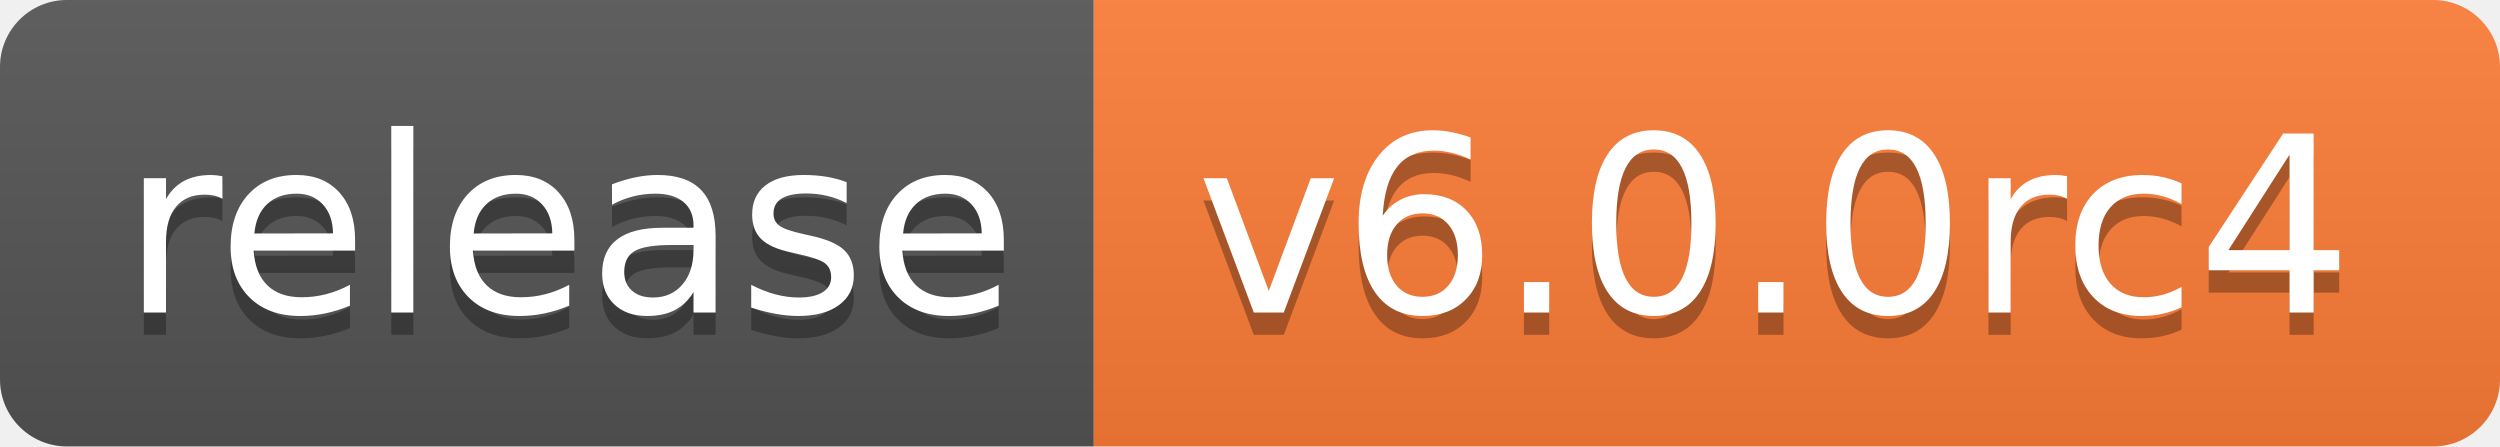
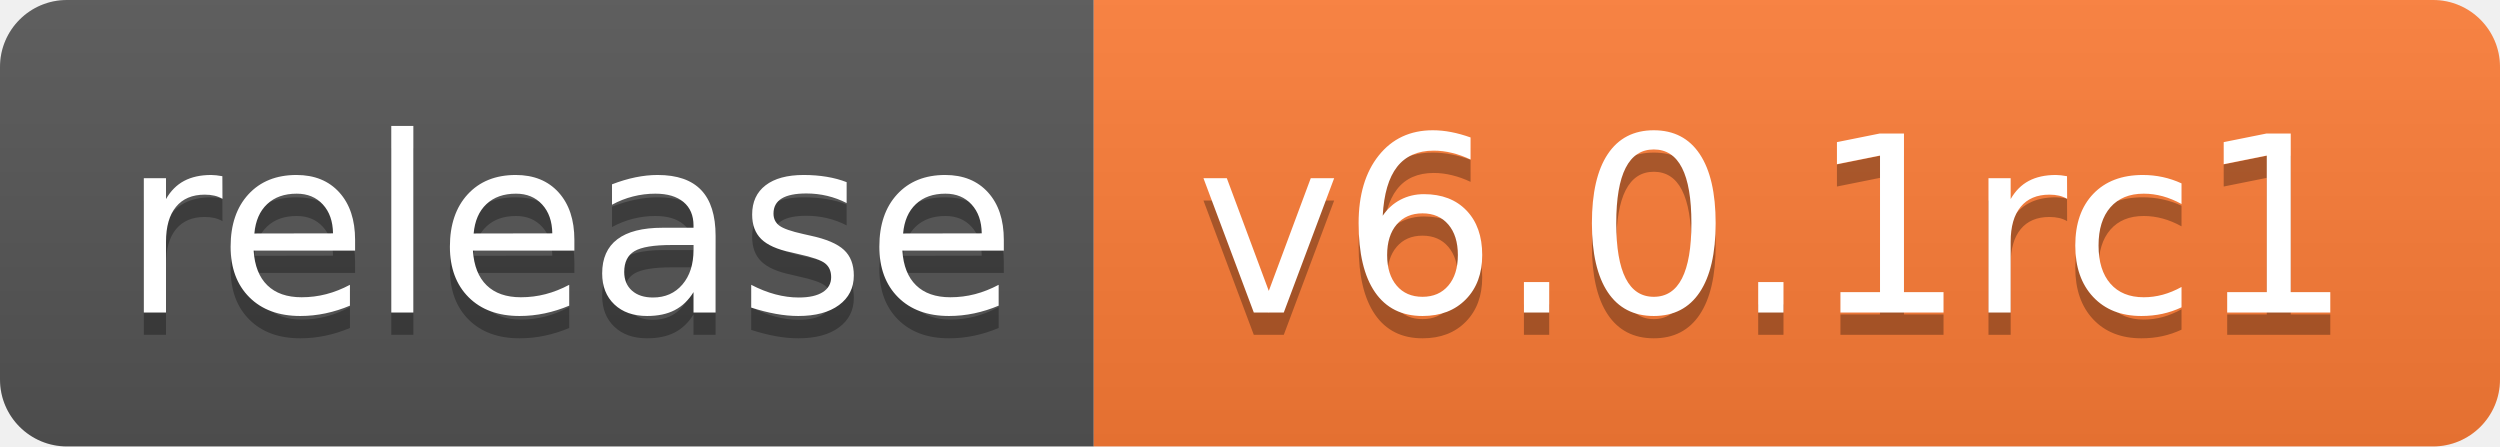
- <svg xmlns="http://www.w3.org/2000/svg" width="112" height="20" role="img" aria-label="release: v6.0.0rc4">
+ <svg xmlns="http://www.w3.org/2000/svg" width="112" height="20" role="img" aria-label="release: v6.0.1rc1">
  <linearGradient id="s" x2="0" y2="100%">
    <stop offset="0" stop-color="#bbb" stop-opacity=".1" />
    <stop offset="1" stop-opacity=".1" />
  </linearGradient>
  <clipPath id="r">
    <rect width="112" height="20" rx="3" fill="#fff" />
  </clipPath>
  <g clip-path="url(#r)">
    <rect width="49" height="20" fill="#555" />
    <rect x="49" width="63" height="20" fill="#fe7d37" />
    <rect width="112" height="20" fill="url(#s)" />
  </g>
  <g fill="#fff" text-anchor="middle" font-family="Verdana,Geneva,DejaVu Sans,sans-serif" text-rendering="geometricPrecision" font-size="110">
    <text aria-hidden="true" x="255" y="150" fill="#010101" fill-opacity=".3" transform="scale(.1)" textLength="390">release</text>
    <text x="255" y="140" transform="scale(.1)" fill="#fff" textLength="390">release</text>
-     <text aria-hidden="true" x="795" y="150" fill="#010101" fill-opacity=".3" transform="scale(.1)" textLength="530">v6.0.0rc4</text>
-     <text x="795" y="140" transform="scale(.1)" fill="#fff" textLength="530">v6.0.0rc4</text>
+     <text aria-hidden="true" x="795" y="150" fill="#010101" fill-opacity=".3" transform="scale(.1)" textLength="530">v6.0.1rc1</text>
+     <text x="795" y="140" transform="scale(.1)" fill="#fff" textLength="530">v6.0.1rc1</text>
  </g>
</svg>
